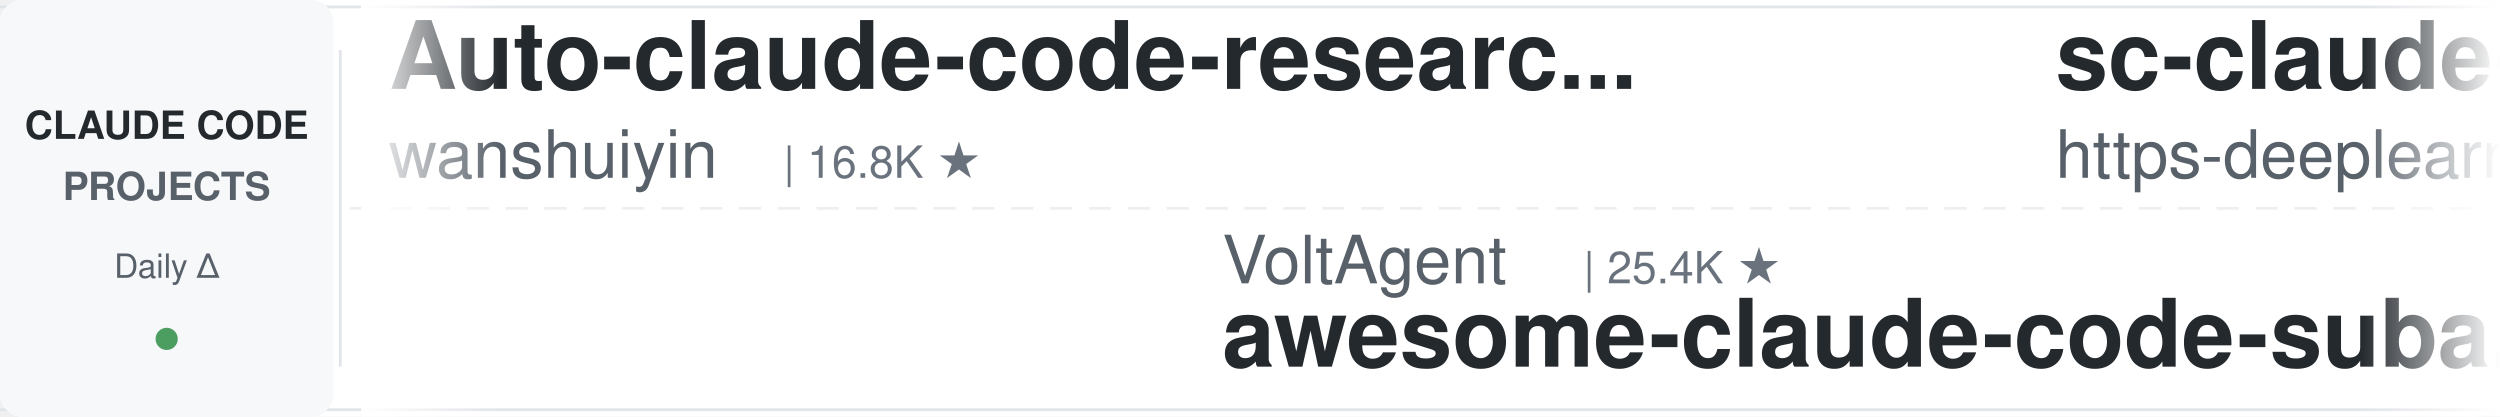
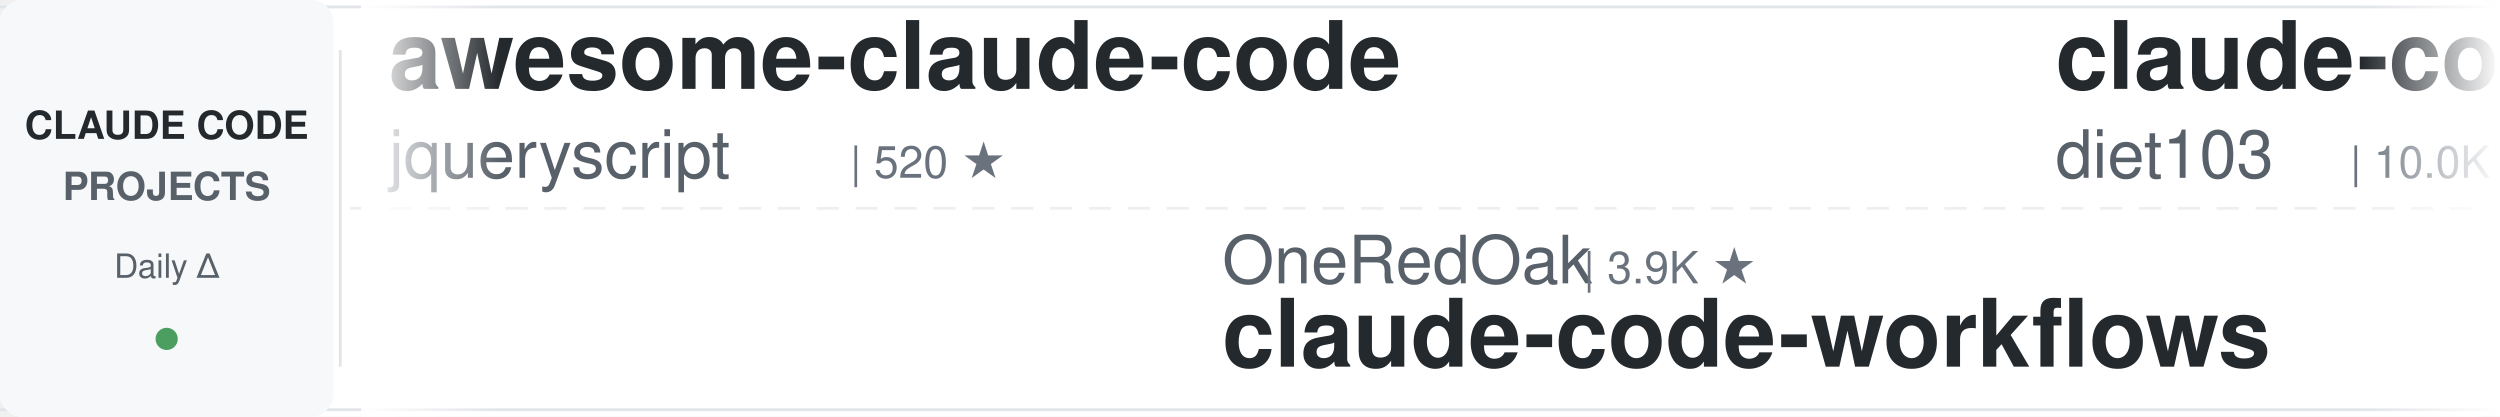
<svg xmlns="http://www.w3.org/2000/svg" width="900" height="150">
  <defs>
    <linearGradient id="leftFade" x1="0%" y1="0%" x2="100%" y2="0%">
      <stop offset="0%" style="stop-color:#ffffff;stop-opacity:1" />
      <stop offset="100%" style="stop-color:#ffffff;stop-opacity:0" />
    </linearGradient>
    <linearGradient id="rightFade" x1="0%" y1="0%" x2="100%" y2="0%">
      <stop offset="0%" style="stop-color:#ffffff;stop-opacity:0" />
      <stop offset="100%" style="stop-color:#ffffff;stop-opacity:1" />
    </linearGradient>
  </defs>
  <rect width="900" height="150" fill="#ffffff" rx="8" />
  <rect x="0" y="2" width="900" height="1" fill="#e1e4e8" />
  <rect x="0" y="147" width="900" height="1" fill="#e1e4e8" />
  <line x1="0" y1="75" x2="900" y2="75" stroke="#e1e4e8" stroke-width="1" stroke-dasharray="8 6" opacity="0.6" />
  <rect x="0" y="0" width="120" height="150" fill="#f6f8fa" rx="8" />
  <text x="60" y="50" font-family="-apple-system, BlinkMacSystemFont, 'Segoe UI', Helvetica, Arial, sans-serif" font-size="14" font-weight="600" fill="#24292e" text-anchor="middle">CLAUDE CODE</text>
  <text x="60" y="72" font-family="-apple-system, BlinkMacSystemFont, 'Segoe UI', Helvetica, Arial, sans-serif" font-size="14" font-weight="600" fill="#586069" text-anchor="middle">PROJECTS</text>
  <text x="60" y="100" font-family="-apple-system, BlinkMacSystemFont, 'Segoe UI', Helvetica, Arial, sans-serif" font-size="12" font-weight="500" fill="#586069" text-anchor="middle">Daily Δ</text>
  <circle cx="60" cy="122" r="4" fill="#22863a" opacity="0.8" />
  <rect x="122" y="18" width="1" height="114" fill="#e1e4e8" />
  <clipPath id="tickerClip">
    <rect x="130" y="0" width="770" height="150" />
  </clipPath>
  <g clip-path="url(#tickerClip)">
    <g id="tickerItems">
      <animateTransform attributeName="transform" attributeType="XML" type="translate" from="0 0" to="-3000 0" dur="54s" repeatCount="indefinite" />
      <g transform="translate(0, 0)">
-         <text x="140" y="32" font-family="-apple-system, BlinkMacSystemFont, 'Segoe UI', Helvetica, Arial, sans-serif" font-size="34" font-weight="600" fill="#24292e">Auto-claude-code-researc...</text>
-         <text x="140" y="64" font-family="-apple-system, BlinkMacSystemFont, 'Segoe UI', Helvetica, Arial, sans-serif" font-size="24" font-weight="400" fill="#586069">wanshuiyin</text>
-         <text x="282" y="64" font-family="-apple-system, BlinkMacSystemFont, 'Segoe UI', Helvetica, Arial, sans-serif" font-size="16" font-weight="500" fill="#6a737d">| 16.8K ★</text>
+         <text x="140" y="32" font-family="-apple-system, BlinkMacSystemFont, 'Segoe UI', Helvetica, Arial, sans-serif" font-size="34" font-weight="600" fill="#24292e">awesome-claude-code</text>
+         <text x="140" y="64" font-family="-apple-system, BlinkMacSystemFont, 'Segoe UI', Helvetica, Arial, sans-serif" font-size="24" font-weight="400" fill="#586069">jqueryscript</text>
+         <text x="306" y="64" font-family="-apple-system, BlinkMacSystemFont, 'Segoe UI', Helvetica, Arial, sans-serif" font-size="16" font-weight="500" fill="#6a737d">| 520 ★</text>
      </g>
      <g transform="translate(300, 0)">
-         <text x="140" y="102" font-family="-apple-system, BlinkMacSystemFont, 'Segoe UI', Helvetica, Arial, sans-serif" font-size="24" font-weight="400" fill="#586069">VoltAgent</text>
-         <text x="270" y="102" font-family="-apple-system, BlinkMacSystemFont, 'Segoe UI', Helvetica, Arial, sans-serif" font-size="16" font-weight="500" fill="#6a737d">| 25.4K ★</text>
-         <text x="140" y="132" font-family="-apple-system, BlinkMacSystemFont, 'Segoe UI', Helvetica, Arial, sans-serif" font-size="34" font-weight="600" fill="#24292e">awesome-claude-code-suba...</text>
+         <text x="140" y="102" font-family="-apple-system, BlinkMacSystemFont, 'Segoe UI', Helvetica, Arial, sans-serif" font-size="24" font-weight="400" fill="#586069">OneRedOak</text>
+         <text x="270" y="102" font-family="-apple-system, BlinkMacSystemFont, 'Segoe UI', Helvetica, Arial, sans-serif" font-size="16" font-weight="500" fill="#6a737d">| 3.9K ★</text>
+         <text x="140" y="132" font-family="-apple-system, BlinkMacSystemFont, 'Segoe UI', Helvetica, Arial, sans-serif" font-size="34" font-weight="600" fill="#24292e">claude-code-workflows</text>
      </g>
      <g transform="translate(600, 0)">
-         <text x="140" y="32" font-family="-apple-system, BlinkMacSystemFont, 'Segoe UI', Helvetica, Arial, sans-serif" font-size="34" font-weight="600" fill="#24292e">sc-claude-code-files</text>
-         <text x="140" y="64" font-family="-apple-system, BlinkMacSystemFont, 'Segoe UI', Helvetica, Arial, sans-serif" font-size="24" font-weight="400" fill="#586069">https-deeplearning-ai</text>
-         <text x="414" y="64" font-family="-apple-system, BlinkMacSystemFont, 'Segoe UI', Helvetica, Arial, sans-serif" font-size="16" font-weight="500" fill="#6a737d">| 554 ★</text>
+         <text x="140" y="32" font-family="-apple-system, BlinkMacSystemFont, 'Segoe UI', Helvetica, Arial, sans-serif" font-size="34" font-weight="600" fill="#24292e">claude-code-infrastructu...</text>
+         <text x="140" y="64" font-family="-apple-system, BlinkMacSystemFont, 'Segoe UI', Helvetica, Arial, sans-serif" font-size="24" font-weight="400" fill="#586069">diet103</text>
+         <text x="246" y="64" font-family="-apple-system, BlinkMacSystemFont, 'Segoe UI', Helvetica, Arial, sans-serif" font-size="16" font-weight="500" fill="#6a737d">| 10.0K ★</text>
      </g>
      <g transform="translate(900, 0)">
+         <text x="140" y="102" font-family="-apple-system, BlinkMacSystemFont, 'Segoe UI', Helvetica, Arial, sans-serif" font-size="24" font-weight="400" fill="#586069">AICoderTudou</text>
+         <text x="306" y="102" font-family="-apple-system, BlinkMacSystemFont, 'Segoe UI', Helvetica, Arial, sans-serif" font-size="16" font-weight="500" fill="#6a737d">| 494 ★</text>
+         <text x="140" y="132" font-family="-apple-system, BlinkMacSystemFont, 'Segoe UI', Helvetica, Arial, sans-serif" font-size="34" font-weight="600" fill="#24292e">claude-code-tudou</text>
+       </g>
+       <g transform="translate(1200, 0)">
+         <text x="140" y="32" font-family="-apple-system, BlinkMacSystemFont, 'Segoe UI', Helvetica, Arial, sans-serif" font-size="34" font-weight="600" fill="#24292e">claude-code-source</text>
+         <text x="140" y="64" font-family="-apple-system, BlinkMacSystemFont, 'Segoe UI', Helvetica, Arial, sans-serif" font-size="24" font-weight="400" fill="#586069">JrCx7scC</text>
+         <text x="258" y="64" font-family="-apple-system, BlinkMacSystemFont, 'Segoe UI', Helvetica, Arial, sans-serif" font-size="16" font-weight="500" fill="#6a737d">| 376 ★</text>
+       </g>
+       <g transform="translate(1500, 0)">
+         <text x="140" y="102" font-family="-apple-system, BlinkMacSystemFont, 'Segoe UI', Helvetica, Arial, sans-serif" font-size="24" font-weight="400" fill="#586069">oboard</text>
+         <text x="234" y="102" font-family="-apple-system, BlinkMacSystemFont, 'Segoe UI', Helvetica, Arial, sans-serif" font-size="16" font-weight="500" fill="#6a737d">| 3.3K ★</text>
+         <text x="140" y="132" font-family="-apple-system, BlinkMacSystemFont, 'Segoe UI', Helvetica, Arial, sans-serif" font-size="34" font-weight="600" fill="#24292e">claude-code-rev</text>
+       </g>
+       <g transform="translate(1800, 0)">
+         <text x="140" y="32" font-family="-apple-system, BlinkMacSystemFont, 'Segoe UI', Helvetica, Arial, sans-serif" font-size="34" font-weight="600" fill="#24292e">claude-code-book</text>
+         <text x="140" y="64" font-family="-apple-system, BlinkMacSystemFont, 'Segoe UI', Helvetica, Arial, sans-serif" font-size="24" font-weight="400" fill="#586069">lintsinghua</text>
+         <text x="294" y="64" font-family="-apple-system, BlinkMacSystemFont, 'Segoe UI', Helvetica, Arial, sans-serif" font-size="16" font-weight="500" fill="#6a737d">| 4.3K ★</text>
+       </g>
+       <g transform="translate(2100, 0)">
        <text x="140" y="102" font-family="-apple-system, BlinkMacSystemFont, 'Segoe UI', Helvetica, Arial, sans-serif" font-size="24" font-weight="400" fill="#586069">overwirehq</text>
        <text x="282" y="102" font-family="-apple-system, BlinkMacSystemFont, 'Segoe UI', Helvetica, Arial, sans-serif" font-size="16" font-weight="500" fill="#6a737d">| 2.8K ★</text>
        <text x="140" y="132" font-family="-apple-system, BlinkMacSystemFont, 'Segoe UI', Helvetica, Arial, sans-serif" font-size="34" font-weight="600" fill="#24292e">claude-code-telegram</text>
      </g>
-       <g transform="translate(1200, 0)">
-         <text x="140" y="32" font-family="-apple-system, BlinkMacSystemFont, 'Segoe UI', Helvetica, Arial, sans-serif" font-size="34" font-weight="600" fill="#24292e">Open-ClaudeCode</text>
-         <text x="140" y="64" font-family="-apple-system, BlinkMacSystemFont, 'Segoe UI', Helvetica, Arial, sans-serif" font-size="24" font-weight="400" fill="#586069">LING71671</text>
-         <text x="270" y="64" font-family="-apple-system, BlinkMacSystemFont, 'Segoe UI', Helvetica, Arial, sans-serif" font-size="16" font-weight="500" fill="#6a737d">| 958 ★</text>
-       </g>
-       <g transform="translate(1500, 0)">
-         <text x="140" y="102" font-family="-apple-system, BlinkMacSystemFont, 'Segoe UI', Helvetica, Arial, sans-serif" font-size="24" font-weight="400" fill="#586069">diet103</text>
-         <text x="246" y="102" font-family="-apple-system, BlinkMacSystemFont, 'Segoe UI', Helvetica, Arial, sans-serif" font-size="16" font-weight="500" fill="#6a737d">| 10.0K ★</text>
-         <text x="140" y="132" font-family="-apple-system, BlinkMacSystemFont, 'Segoe UI', Helvetica, Arial, sans-serif" font-size="34" font-weight="600" fill="#24292e">claude-code-infrastructu...</text>
-       </g>
-       <g transform="translate(1800, 0)">
-         <text x="140" y="32" font-family="-apple-system, BlinkMacSystemFont, 'Segoe UI', Helvetica, Arial, sans-serif" font-size="34" font-weight="600" fill="#24292e">claude-code-skills</text>
-         <text x="140" y="64" font-family="-apple-system, BlinkMacSystemFont, 'Segoe UI', Helvetica, Arial, sans-serif" font-size="24" font-weight="400" fill="#586069">daymade</text>
-         <text x="246" y="64" font-family="-apple-system, BlinkMacSystemFont, 'Segoe UI', Helvetica, Arial, sans-serif" font-size="16" font-weight="500" fill="#6a737d">| 1.4K ★</text>
-       </g>
-       <g transform="translate(2100, 0)">
-         <text x="140" y="102" font-family="-apple-system, BlinkMacSystemFont, 'Segoe UI', Helvetica, Arial, sans-serif" font-size="24" font-weight="400" fill="#586069">musistudio</text>
-         <text x="282" y="102" font-family="-apple-system, BlinkMacSystemFont, 'Segoe UI', Helvetica, Arial, sans-serif" font-size="16" font-weight="500" fill="#6a737d">| 37.5K ★</text>
-         <text x="140" y="132" font-family="-apple-system, BlinkMacSystemFont, 'Segoe UI', Helvetica, Arial, sans-serif" font-size="34" font-weight="600" fill="#24292e">claude-code-router</text>
-       </g>
      <g transform="translate(2400, 0)">
-         <text x="140" y="32" font-family="-apple-system, BlinkMacSystemFont, 'Segoe UI', Helvetica, Arial, sans-serif" font-size="34" font-weight="600" fill="#24292e">claude-code-video-toolki...</text>
-         <text x="140" y="64" font-family="-apple-system, BlinkMacSystemFont, 'Segoe UI', Helvetica, Arial, sans-serif" font-size="24" font-weight="400" fill="#586069">digitalsamba</text>
-         <text x="306" y="64" font-family="-apple-system, BlinkMacSystemFont, 'Segoe UI', Helvetica, Arial, sans-serif" font-size="16" font-weight="500" fill="#6a737d">| 2.2K ★</text>
+         <text x="140" y="32" font-family="-apple-system, BlinkMacSystemFont, 'Segoe UI', Helvetica, Arial, sans-serif" font-size="34" font-weight="600" fill="#24292e">claude-code-local</text>
+         <text x="140" y="64" font-family="-apple-system, BlinkMacSystemFont, 'Segoe UI', Helvetica, Arial, sans-serif" font-size="24" font-weight="400" fill="#586069">nicedreamzapp</text>
+         <text x="318" y="64" font-family="-apple-system, BlinkMacSystemFont, 'Segoe UI', Helvetica, Arial, sans-serif" font-size="16" font-weight="500" fill="#6a737d">| 3.3K ★</text>
      </g>
      <g transform="translate(2700, 0)">
-         <text x="140" y="102" font-family="-apple-system, BlinkMacSystemFont, 'Segoe UI', Helvetica, Arial, sans-serif" font-size="24" font-weight="400" fill="#586069">VILA-Lab</text>
-         <text x="258" y="102" font-family="-apple-system, BlinkMacSystemFont, 'Segoe UI', Helvetica, Arial, sans-serif" font-size="16" font-weight="500" fill="#6a737d">| 2.1K ★</text>
-         <text x="140" y="132" font-family="-apple-system, BlinkMacSystemFont, 'Segoe UI', Helvetica, Arial, sans-serif" font-size="34" font-weight="600" fill="#24292e">Dive-into-Claude-Code</text>
+         <text x="140" y="102" font-family="-apple-system, BlinkMacSystemFont, 'Segoe UI', Helvetica, Arial, sans-serif" font-size="24" font-weight="400" fill="#586069">Piebald-AI</text>
+         <text x="282" y="102" font-family="-apple-system, BlinkMacSystemFont, 'Segoe UI', Helvetica, Arial, sans-serif" font-size="16" font-weight="500" fill="#6a737d">| 12.8K ★</text>
+         <text x="140" y="132" font-family="-apple-system, BlinkMacSystemFont, 'Segoe UI', Helvetica, Arial, sans-serif" font-size="34" font-weight="600" fill="#24292e">claude-code-system-promp...</text>
      </g>
      <g transform="translate(3000, 0)">
-         <text x="140" y="32" font-family="-apple-system, BlinkMacSystemFont, 'Segoe UI', Helvetica, Arial, sans-serif" font-size="34" font-weight="600" fill="#24292e">Auto-claude-code-researc...</text>
-         <text x="140" y="64" font-family="-apple-system, BlinkMacSystemFont, 'Segoe UI', Helvetica, Arial, sans-serif" font-size="24" font-weight="400" fill="#586069">wanshuiyin</text>
-         <text x="282" y="64" font-family="-apple-system, BlinkMacSystemFont, 'Segoe UI', Helvetica, Arial, sans-serif" font-size="16" font-weight="500" fill="#6a737d">| 16.8K ★</text>
+         <text x="140" y="32" font-family="-apple-system, BlinkMacSystemFont, 'Segoe UI', Helvetica, Arial, sans-serif" font-size="34" font-weight="600" fill="#24292e">awesome-claude-code</text>
+         <text x="140" y="64" font-family="-apple-system, BlinkMacSystemFont, 'Segoe UI', Helvetica, Arial, sans-serif" font-size="24" font-weight="400" fill="#586069">jqueryscript</text>
+         <text x="306" y="64" font-family="-apple-system, BlinkMacSystemFont, 'Segoe UI', Helvetica, Arial, sans-serif" font-size="16" font-weight="500" fill="#6a737d">| 520 ★</text>
      </g>
      <g transform="translate(3300, 0)">
-         <text x="140" y="102" font-family="-apple-system, BlinkMacSystemFont, 'Segoe UI', Helvetica, Arial, sans-serif" font-size="24" font-weight="400" fill="#586069">VoltAgent</text>
-         <text x="270" y="102" font-family="-apple-system, BlinkMacSystemFont, 'Segoe UI', Helvetica, Arial, sans-serif" font-size="16" font-weight="500" fill="#6a737d">| 25.4K ★</text>
-         <text x="140" y="132" font-family="-apple-system, BlinkMacSystemFont, 'Segoe UI', Helvetica, Arial, sans-serif" font-size="34" font-weight="600" fill="#24292e">awesome-claude-code-suba...</text>
+         <text x="140" y="102" font-family="-apple-system, BlinkMacSystemFont, 'Segoe UI', Helvetica, Arial, sans-serif" font-size="24" font-weight="400" fill="#586069">OneRedOak</text>
+         <text x="270" y="102" font-family="-apple-system, BlinkMacSystemFont, 'Segoe UI', Helvetica, Arial, sans-serif" font-size="16" font-weight="500" fill="#6a737d">| 3.9K ★</text>
+         <text x="140" y="132" font-family="-apple-system, BlinkMacSystemFont, 'Segoe UI', Helvetica, Arial, sans-serif" font-size="34" font-weight="600" fill="#24292e">claude-code-workflows</text>
      </g>
      <g transform="translate(3600, 0)">
-         <text x="140" y="32" font-family="-apple-system, BlinkMacSystemFont, 'Segoe UI', Helvetica, Arial, sans-serif" font-size="34" font-weight="600" fill="#24292e">sc-claude-code-files</text>
-         <text x="140" y="64" font-family="-apple-system, BlinkMacSystemFont, 'Segoe UI', Helvetica, Arial, sans-serif" font-size="24" font-weight="400" fill="#586069">https-deeplearning-ai</text>
-         <text x="414" y="64" font-family="-apple-system, BlinkMacSystemFont, 'Segoe UI', Helvetica, Arial, sans-serif" font-size="16" font-weight="500" fill="#6a737d">| 554 ★</text>
+         <text x="140" y="32" font-family="-apple-system, BlinkMacSystemFont, 'Segoe UI', Helvetica, Arial, sans-serif" font-size="34" font-weight="600" fill="#24292e">claude-code-infrastructu...</text>
+         <text x="140" y="64" font-family="-apple-system, BlinkMacSystemFont, 'Segoe UI', Helvetica, Arial, sans-serif" font-size="24" font-weight="400" fill="#586069">diet103</text>
+         <text x="246" y="64" font-family="-apple-system, BlinkMacSystemFont, 'Segoe UI', Helvetica, Arial, sans-serif" font-size="16" font-weight="500" fill="#6a737d">| 10.0K ★</text>
      </g>
      <g transform="translate(3900, 0)">
-         <text x="140" y="102" font-family="-apple-system, BlinkMacSystemFont, 'Segoe UI', Helvetica, Arial, sans-serif" font-size="24" font-weight="400" fill="#586069">overwirehq</text>
-         <text x="282" y="102" font-family="-apple-system, BlinkMacSystemFont, 'Segoe UI', Helvetica, Arial, sans-serif" font-size="16" font-weight="500" fill="#6a737d">| 2.8K ★</text>
-         <text x="140" y="132" font-family="-apple-system, BlinkMacSystemFont, 'Segoe UI', Helvetica, Arial, sans-serif" font-size="34" font-weight="600" fill="#24292e">claude-code-telegram</text>
+         <text x="140" y="102" font-family="-apple-system, BlinkMacSystemFont, 'Segoe UI', Helvetica, Arial, sans-serif" font-size="24" font-weight="400" fill="#586069">AICoderTudou</text>
+         <text x="306" y="102" font-family="-apple-system, BlinkMacSystemFont, 'Segoe UI', Helvetica, Arial, sans-serif" font-size="16" font-weight="500" fill="#6a737d">| 494 ★</text>
+         <text x="140" y="132" font-family="-apple-system, BlinkMacSystemFont, 'Segoe UI', Helvetica, Arial, sans-serif" font-size="34" font-weight="600" fill="#24292e">claude-code-tudou</text>
      </g>
    </g>
  </g>
  <rect x="130" y="0" width="50" height="150" fill="url(#leftFade)" />
  <rect x="850" y="0" width="50" height="150" fill="url(#rightFade)" />
</svg>
